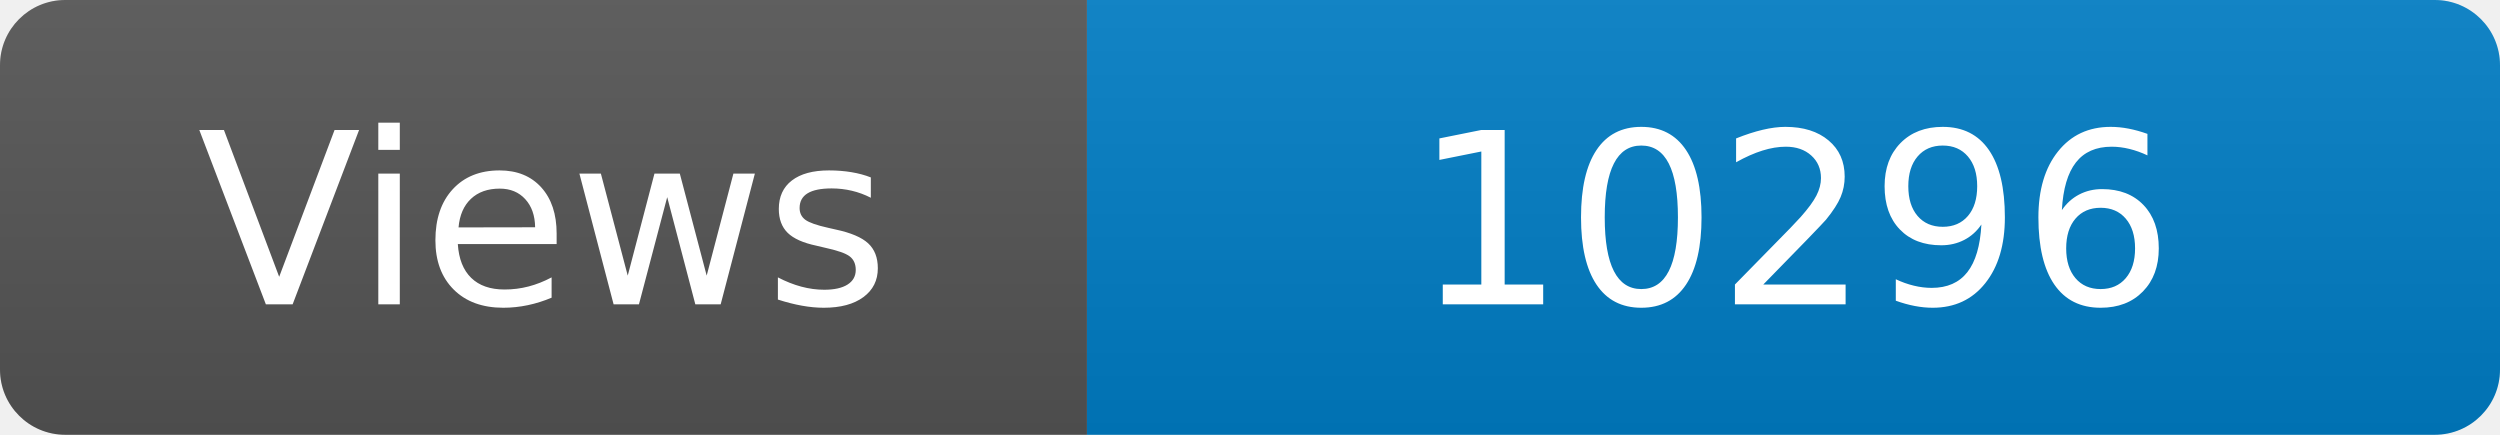
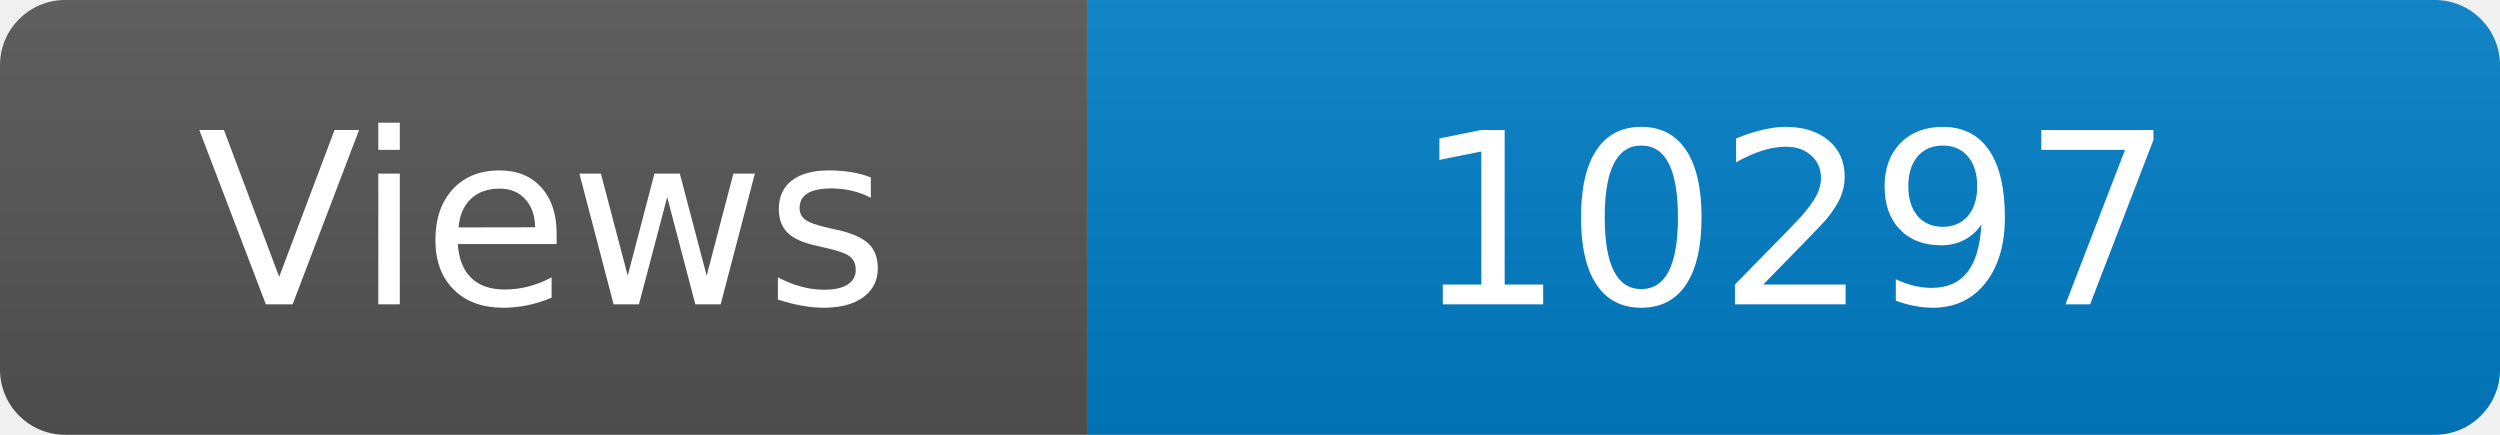
<svg xmlns="http://www.w3.org/2000/svg" width="115" height="20" role="img" aria-label="Maintained?: yes">
  <linearGradient id="s" x2="0" y2="100%">
    <stop offset="0" stop-color="#bbb" stop-opacity=".1" />
    <stop offset="1" stop-opacity=".1" />
  </linearGradient>
  <clipPath id="r">
    <rect width="115" height="20" rx="3" fill="#fff" />
  </clipPath>
  <g clip-path="url(#r)">
    <rect width="50" height="20" fill="#555" />
    <rect x="50" width="160" height="20" fill="#007ec6" />
    <rect width="115" height="20" fill="url(#s)" />
  </g>
  <g fill="#fff" text-anchor="middle" font-family="Verdana,Geneva,DejaVu Sans,sans-serif" font-size="110">
    <text x="250" y="140" transform="scale(.1)" fill="#fff">Views</text>
-     <text x="825" y="140" transform="scale(.1)" fill="#fff">10296</text>
+     <text x="825" y="140" transform="scale(.1)" fill="#fff">10297</text>
  </g>
</svg>
